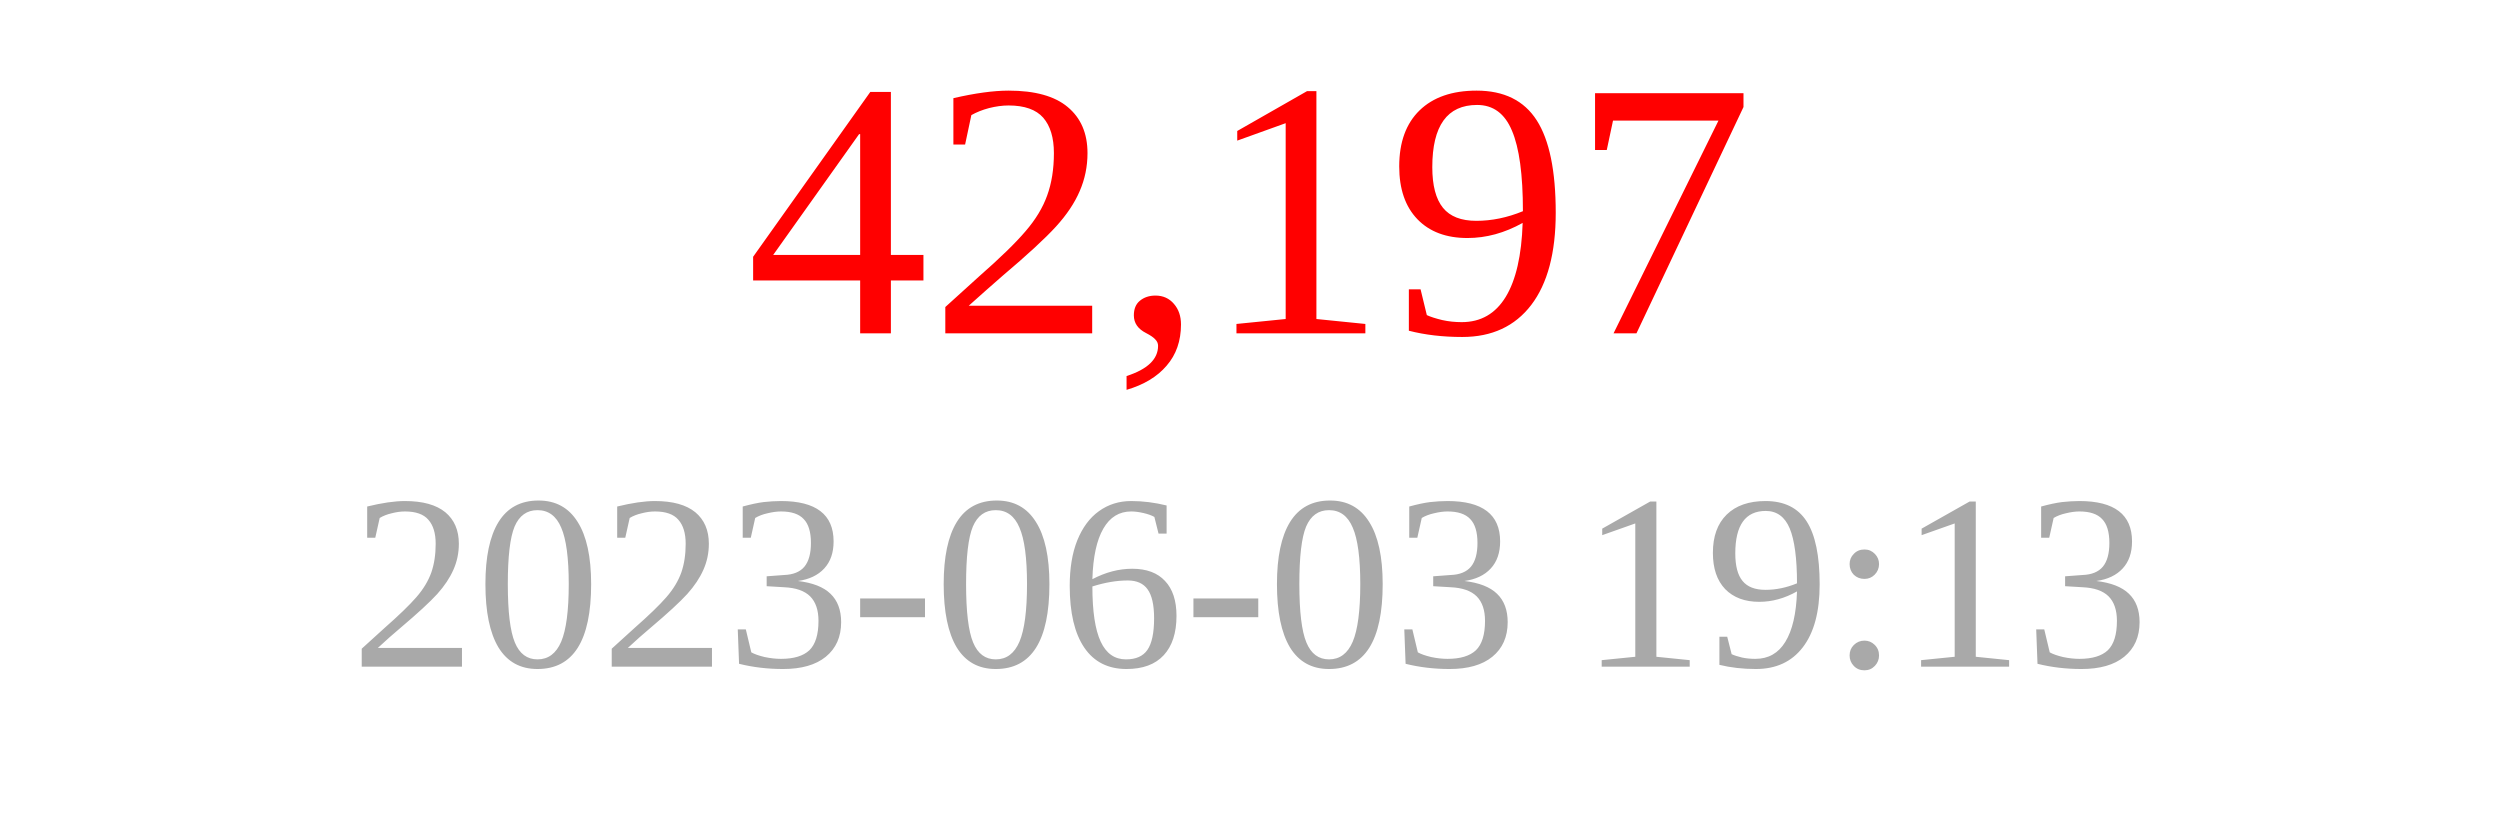
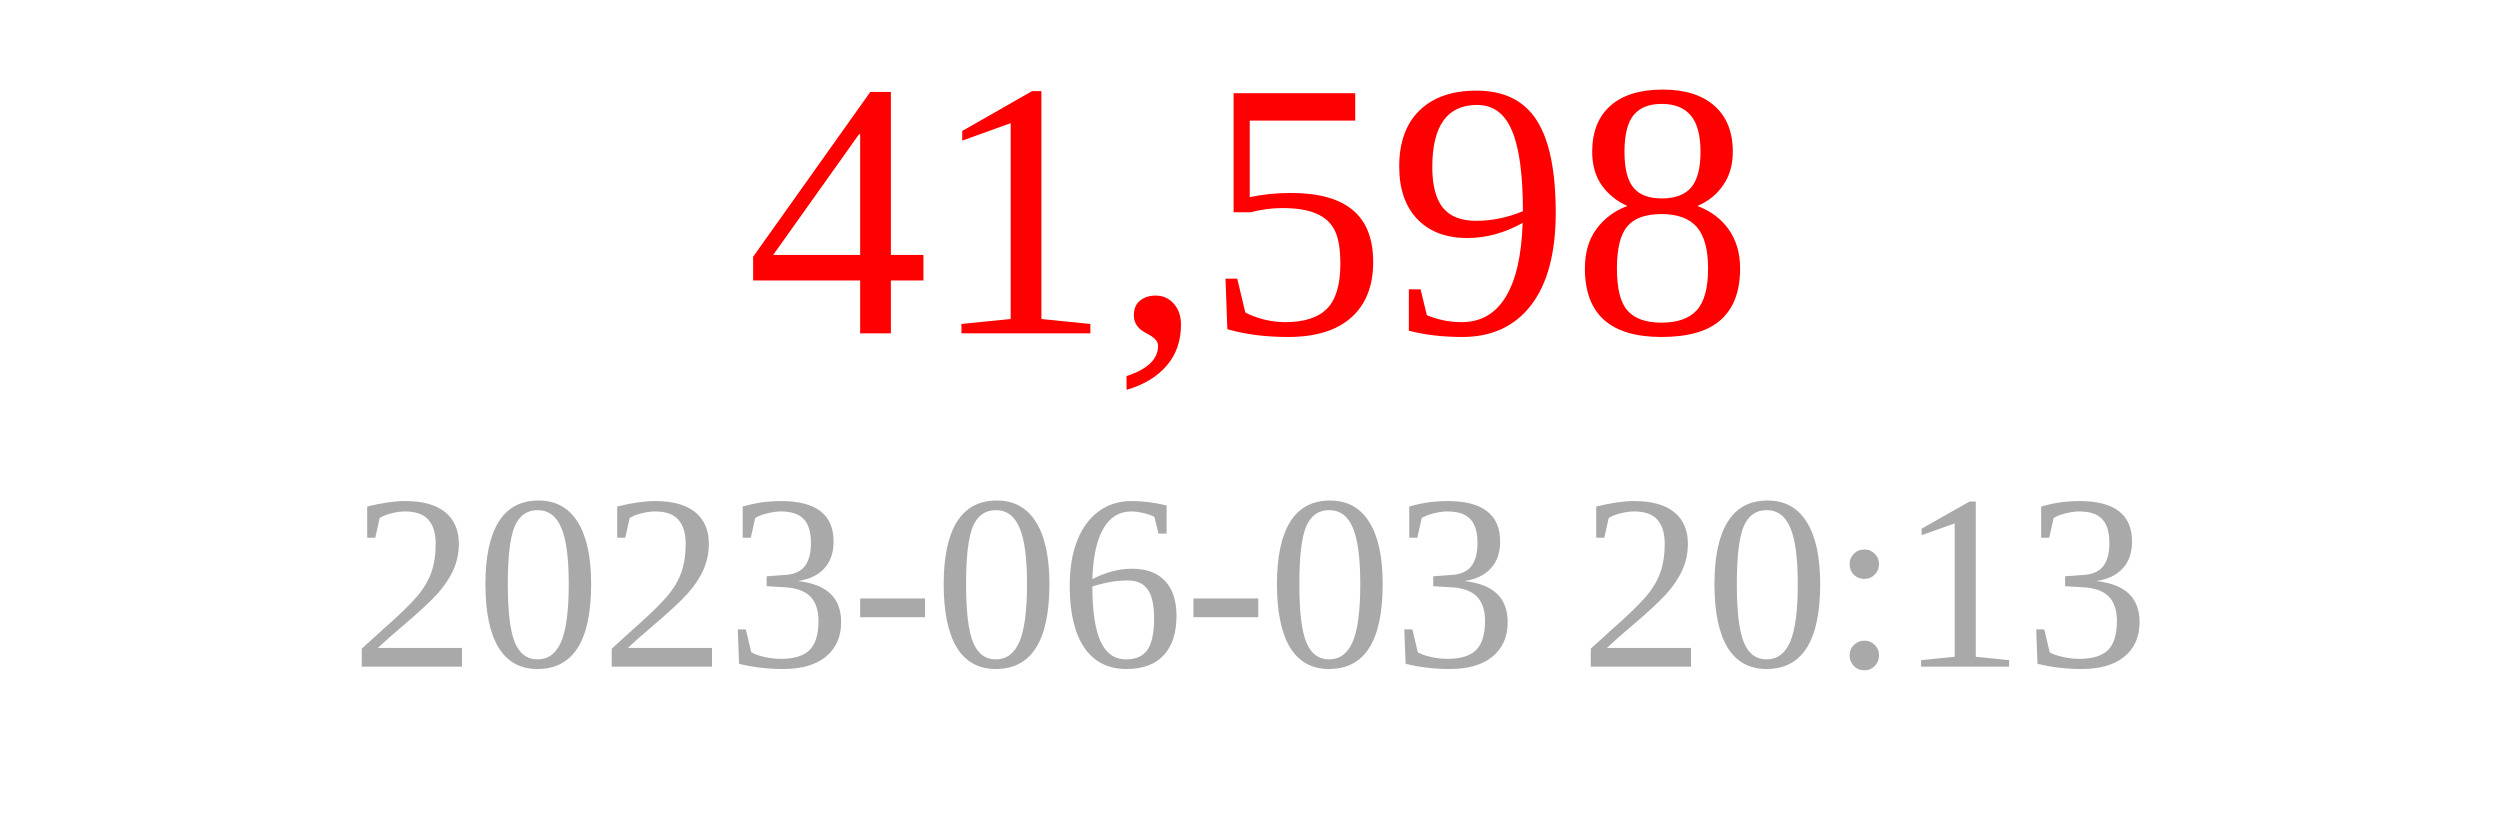
<svg xmlns="http://www.w3.org/2000/svg" width="150" height="50">
-   <text x="75" y="20" font-size="22" fill="red" text-anchor="middle">42,197</text>
-   <text x="75" y="40" font-size="15" fill="darkgray" text-anchor="middle">2023-06-03 19:13</text>
+   <text x="75" y="20" font-size="22" fill="red" text-anchor="middle">41,598</text>
+   <text x="75" y="40" font-size="15" fill="darkgray" text-anchor="middle">2023-06-03 20:13</text>
</svg>
